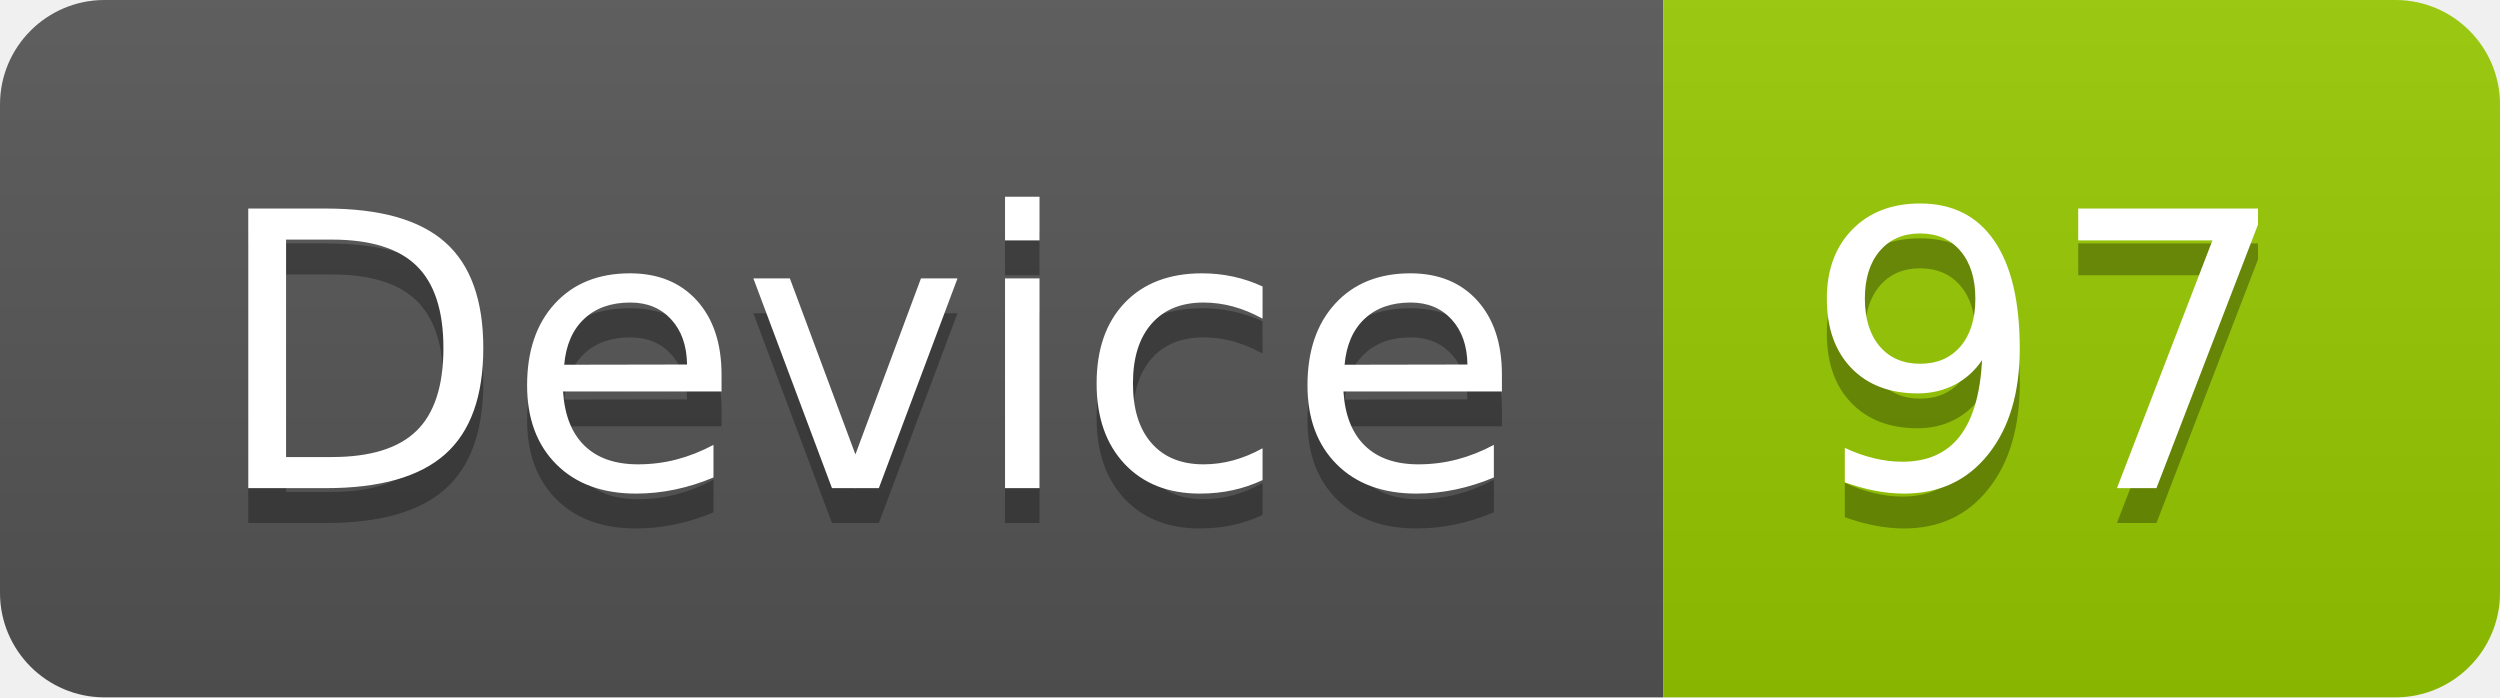
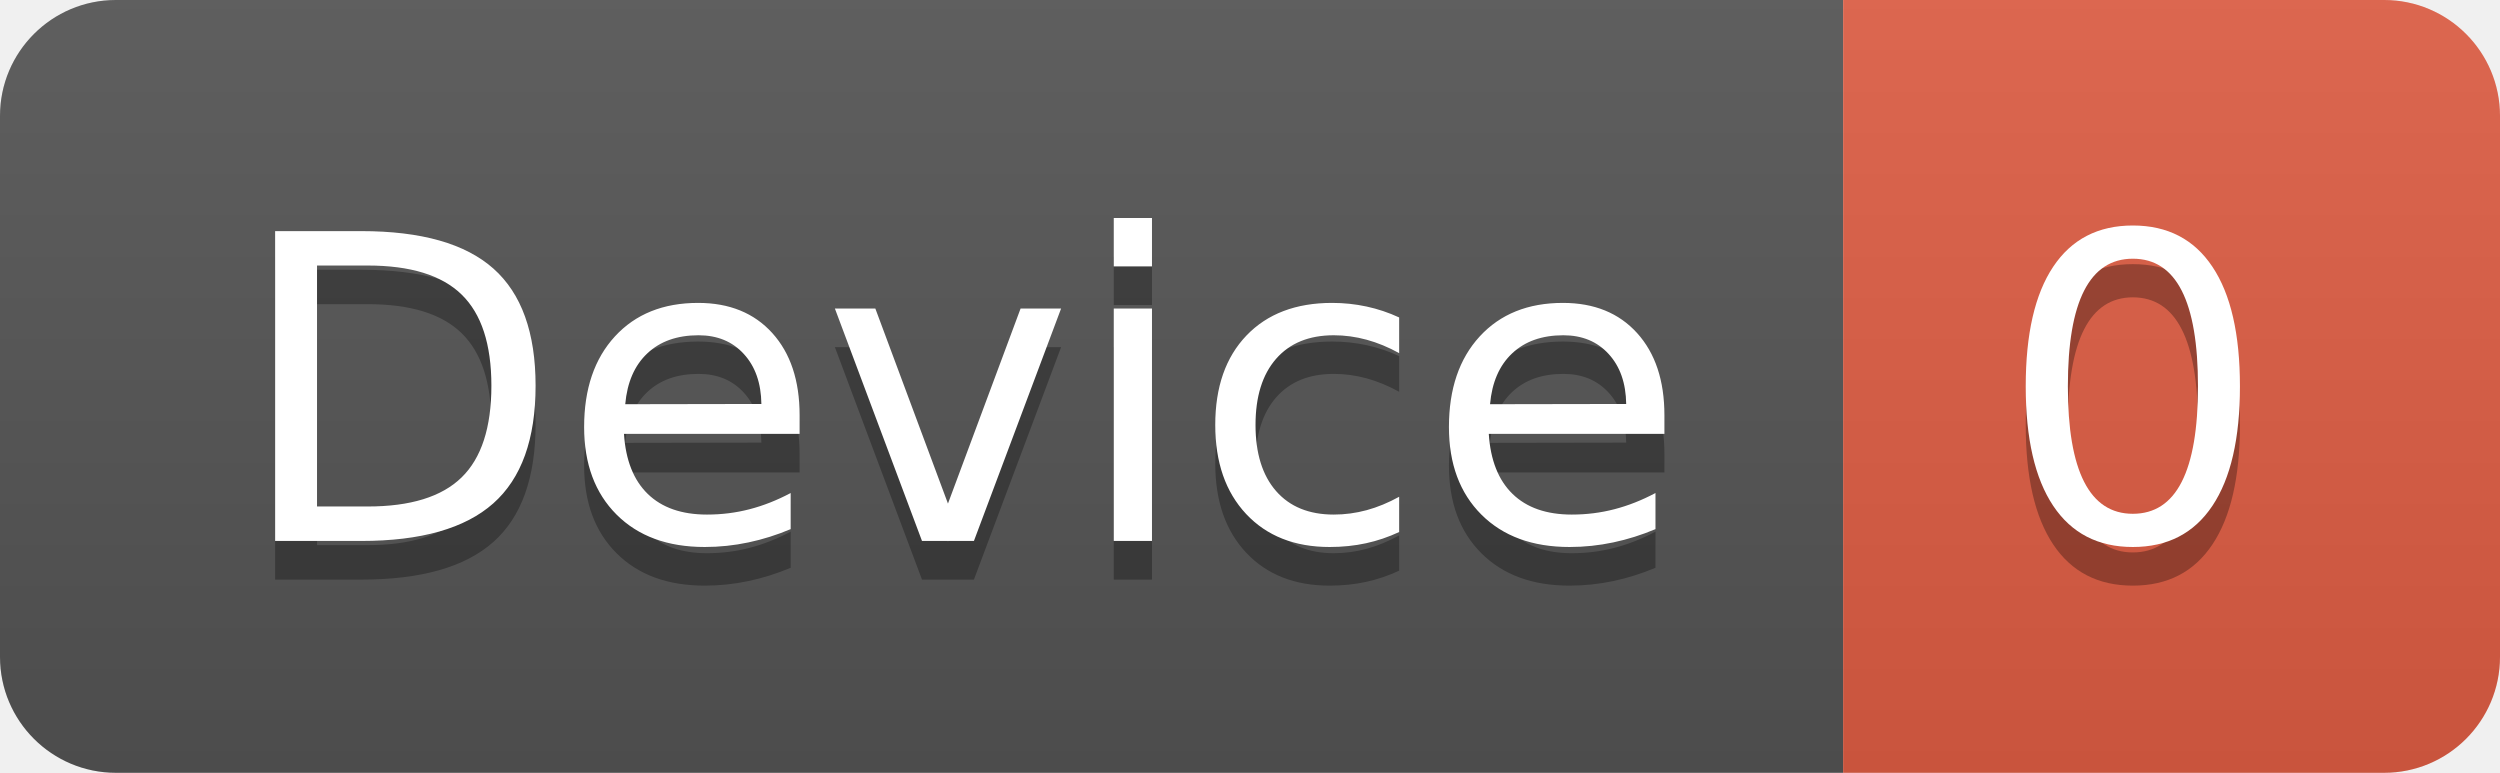
- <svg xmlns="http://www.w3.org/2000/svg" width="71.7" height="20">
+ <svg xmlns="http://www.w3.org/2000/svg" width="64.7" height="20">
  <linearGradient id="smooth" x2="0" y2="100%">
    <stop offset="0" stop-color="#bbb" stop-opacity=".1" />
    <stop offset="1" stop-opacity=".1" />
  </linearGradient>
  <clipPath id="round">
-     <rect width="71.7" height="20" rx="3" fill="#fff" />
+     <rect width="64.7" height="20" rx="3" fill="#fff" />
  </clipPath>
  <g clip-path="url(#round)">
    <rect width="47.7" height="20" fill="#555" />
-     <rect x="47.7" width="24.0" height="20" fill="#97CA00" />
-     <rect width="71.7" height="20" fill="url(#smooth)" />
+     <rect x="47.7" width="17.0" height="20" fill="#e05d44" />
+     <rect width="64.7" height="20" fill="url(#smooth)" />
  </g>
  <g fill="#fff" text-anchor="middle" font-family="DejaVu Sans,Verdana,Geneva,sans-serif" font-size="110">
    <text x="248.5" y="150" fill="#010101" fill-opacity=".3" transform="scale(0.1)" textLength="377.0" lengthAdjust="spacing">Device</text>
    <text x="248.5" y="140" transform="scale(0.1)" textLength="377.0" lengthAdjust="spacing">Device</text>
-     <text x="587.0" y="150" fill="#010101" fill-opacity=".3" transform="scale(0.1)" textLength="140.0" lengthAdjust="spacing">97</text>
-     <text x="587.0" y="140" transform="scale(0.1)" textLength="140.0" lengthAdjust="spacing">97</text>
+     <text x="552.0" y="150" fill="#010101" fill-opacity=".3" transform="scale(0.1)" textLength="70.0" lengthAdjust="spacing">0</text>
+     <text x="552.0" y="140" transform="scale(0.1)" textLength="70.0" lengthAdjust="spacing">0</text>
  </g>
</svg>
